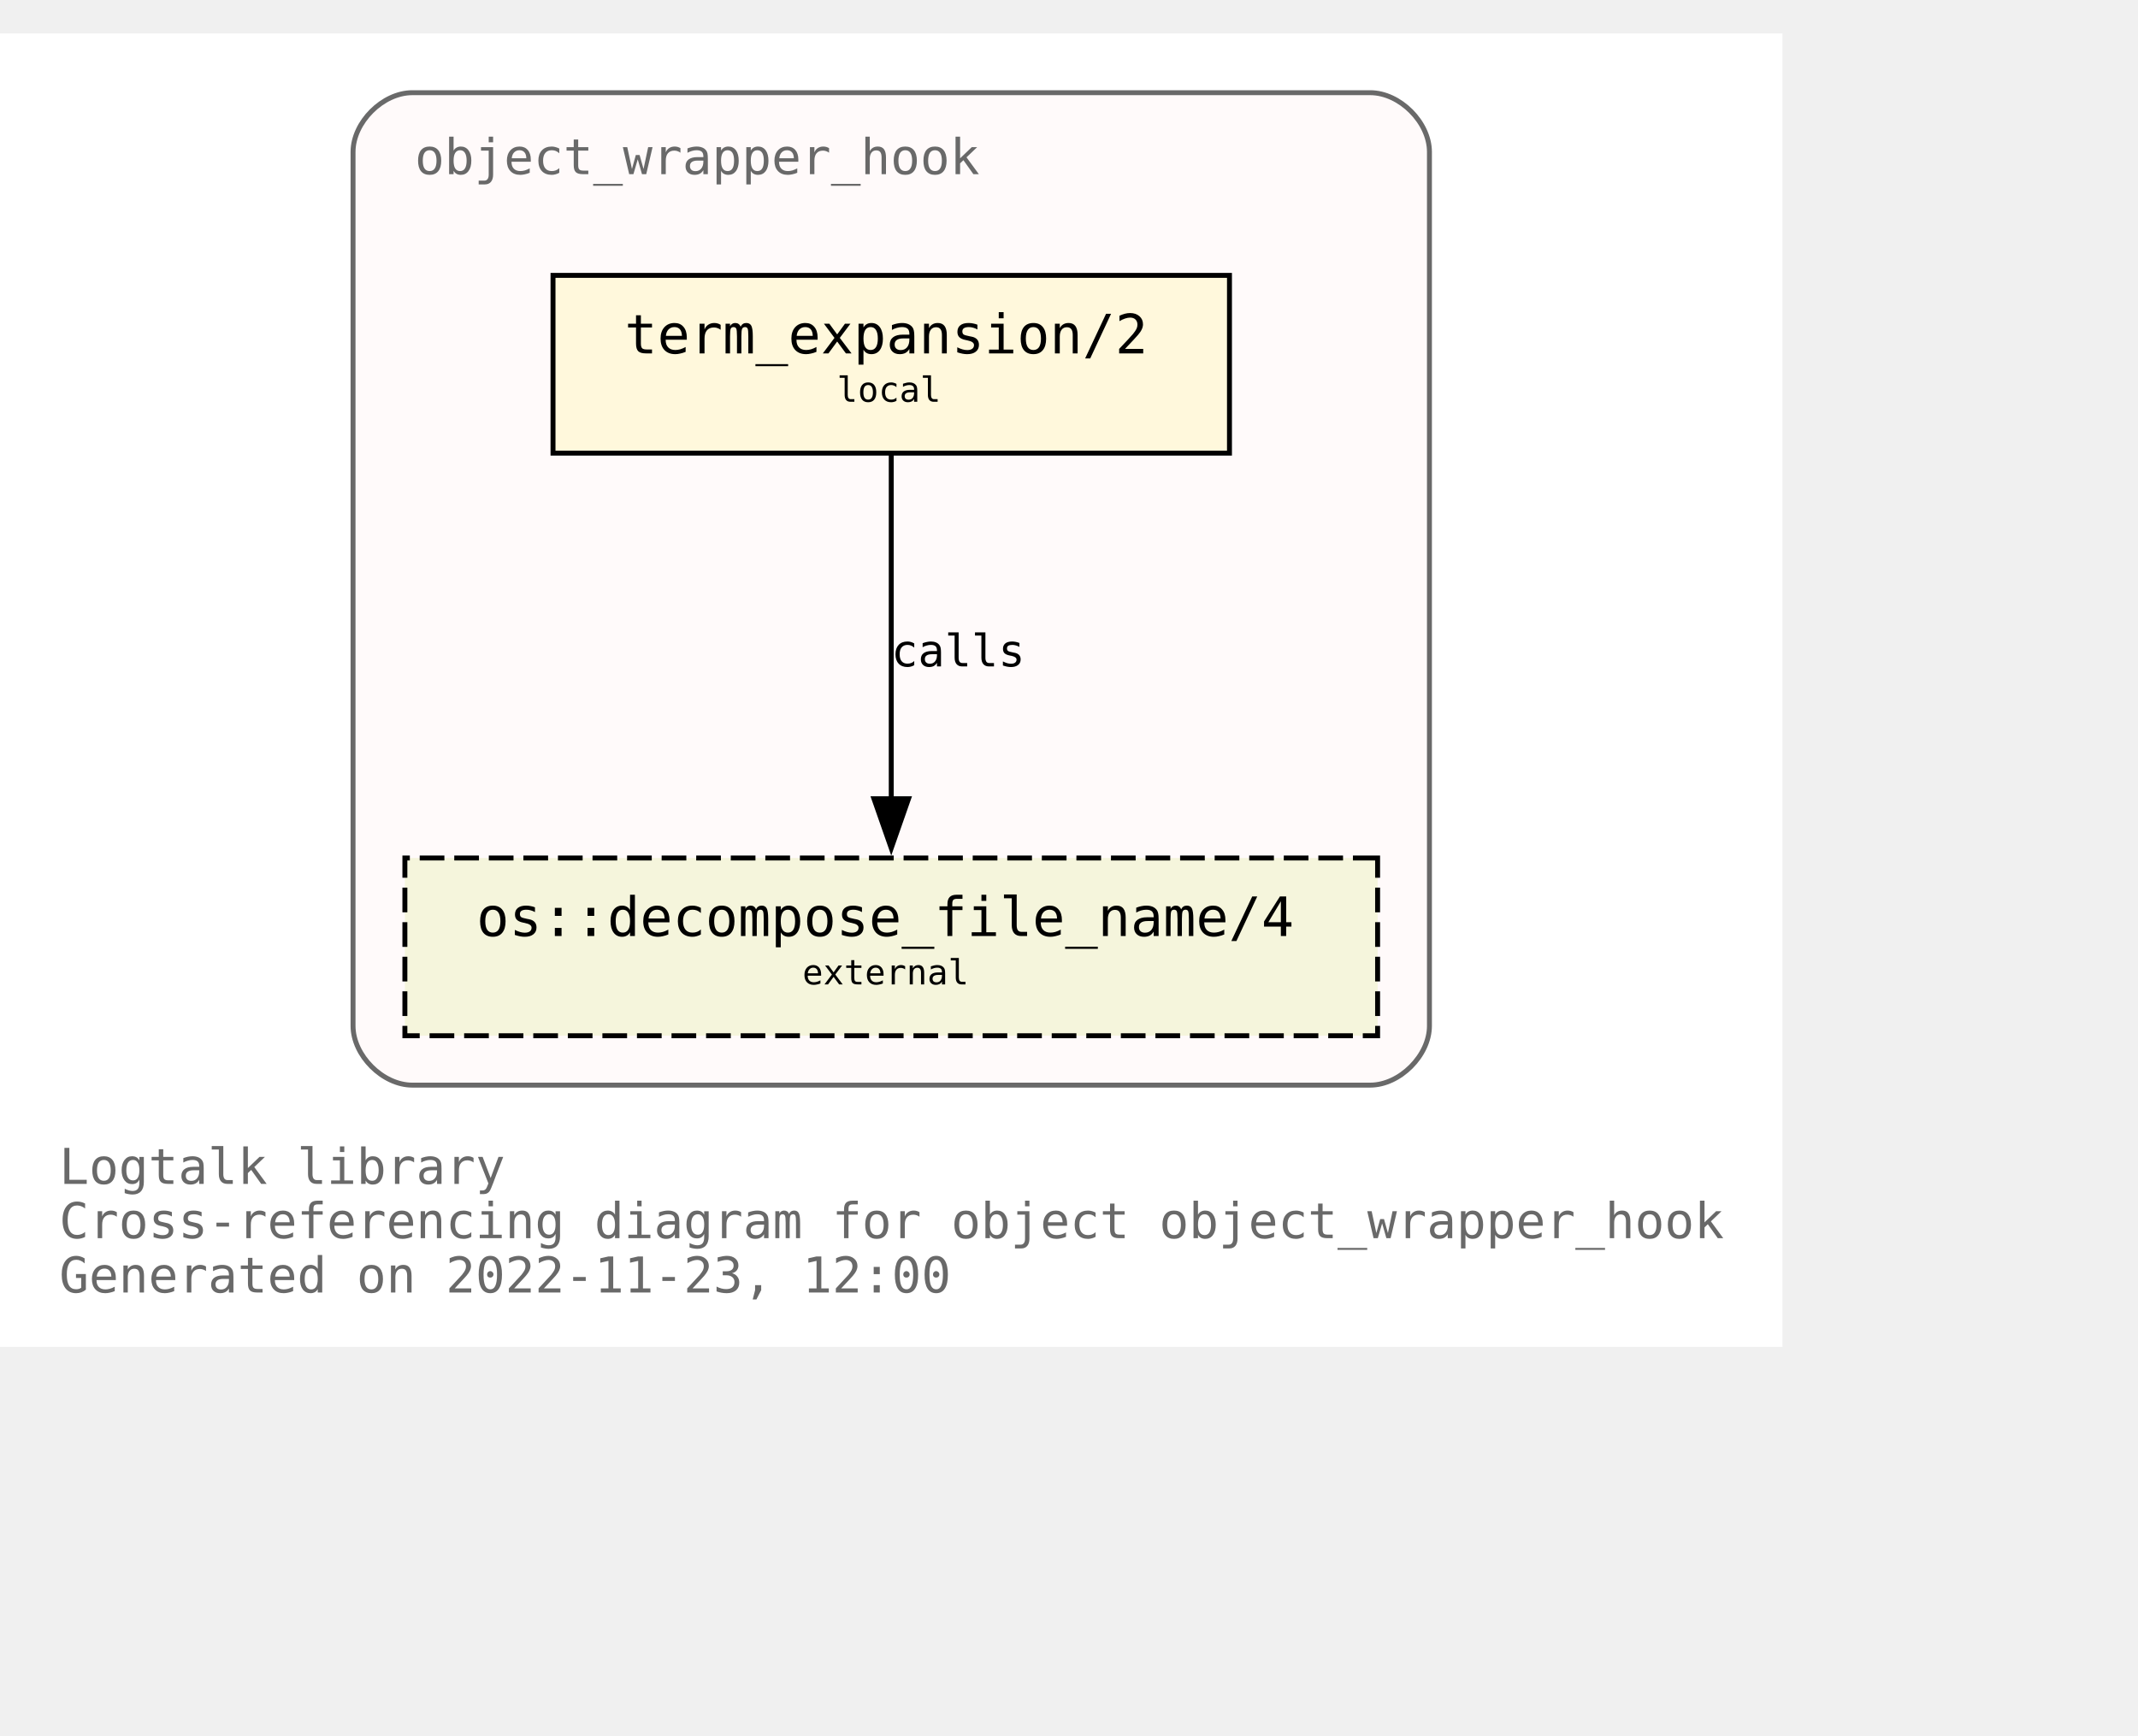
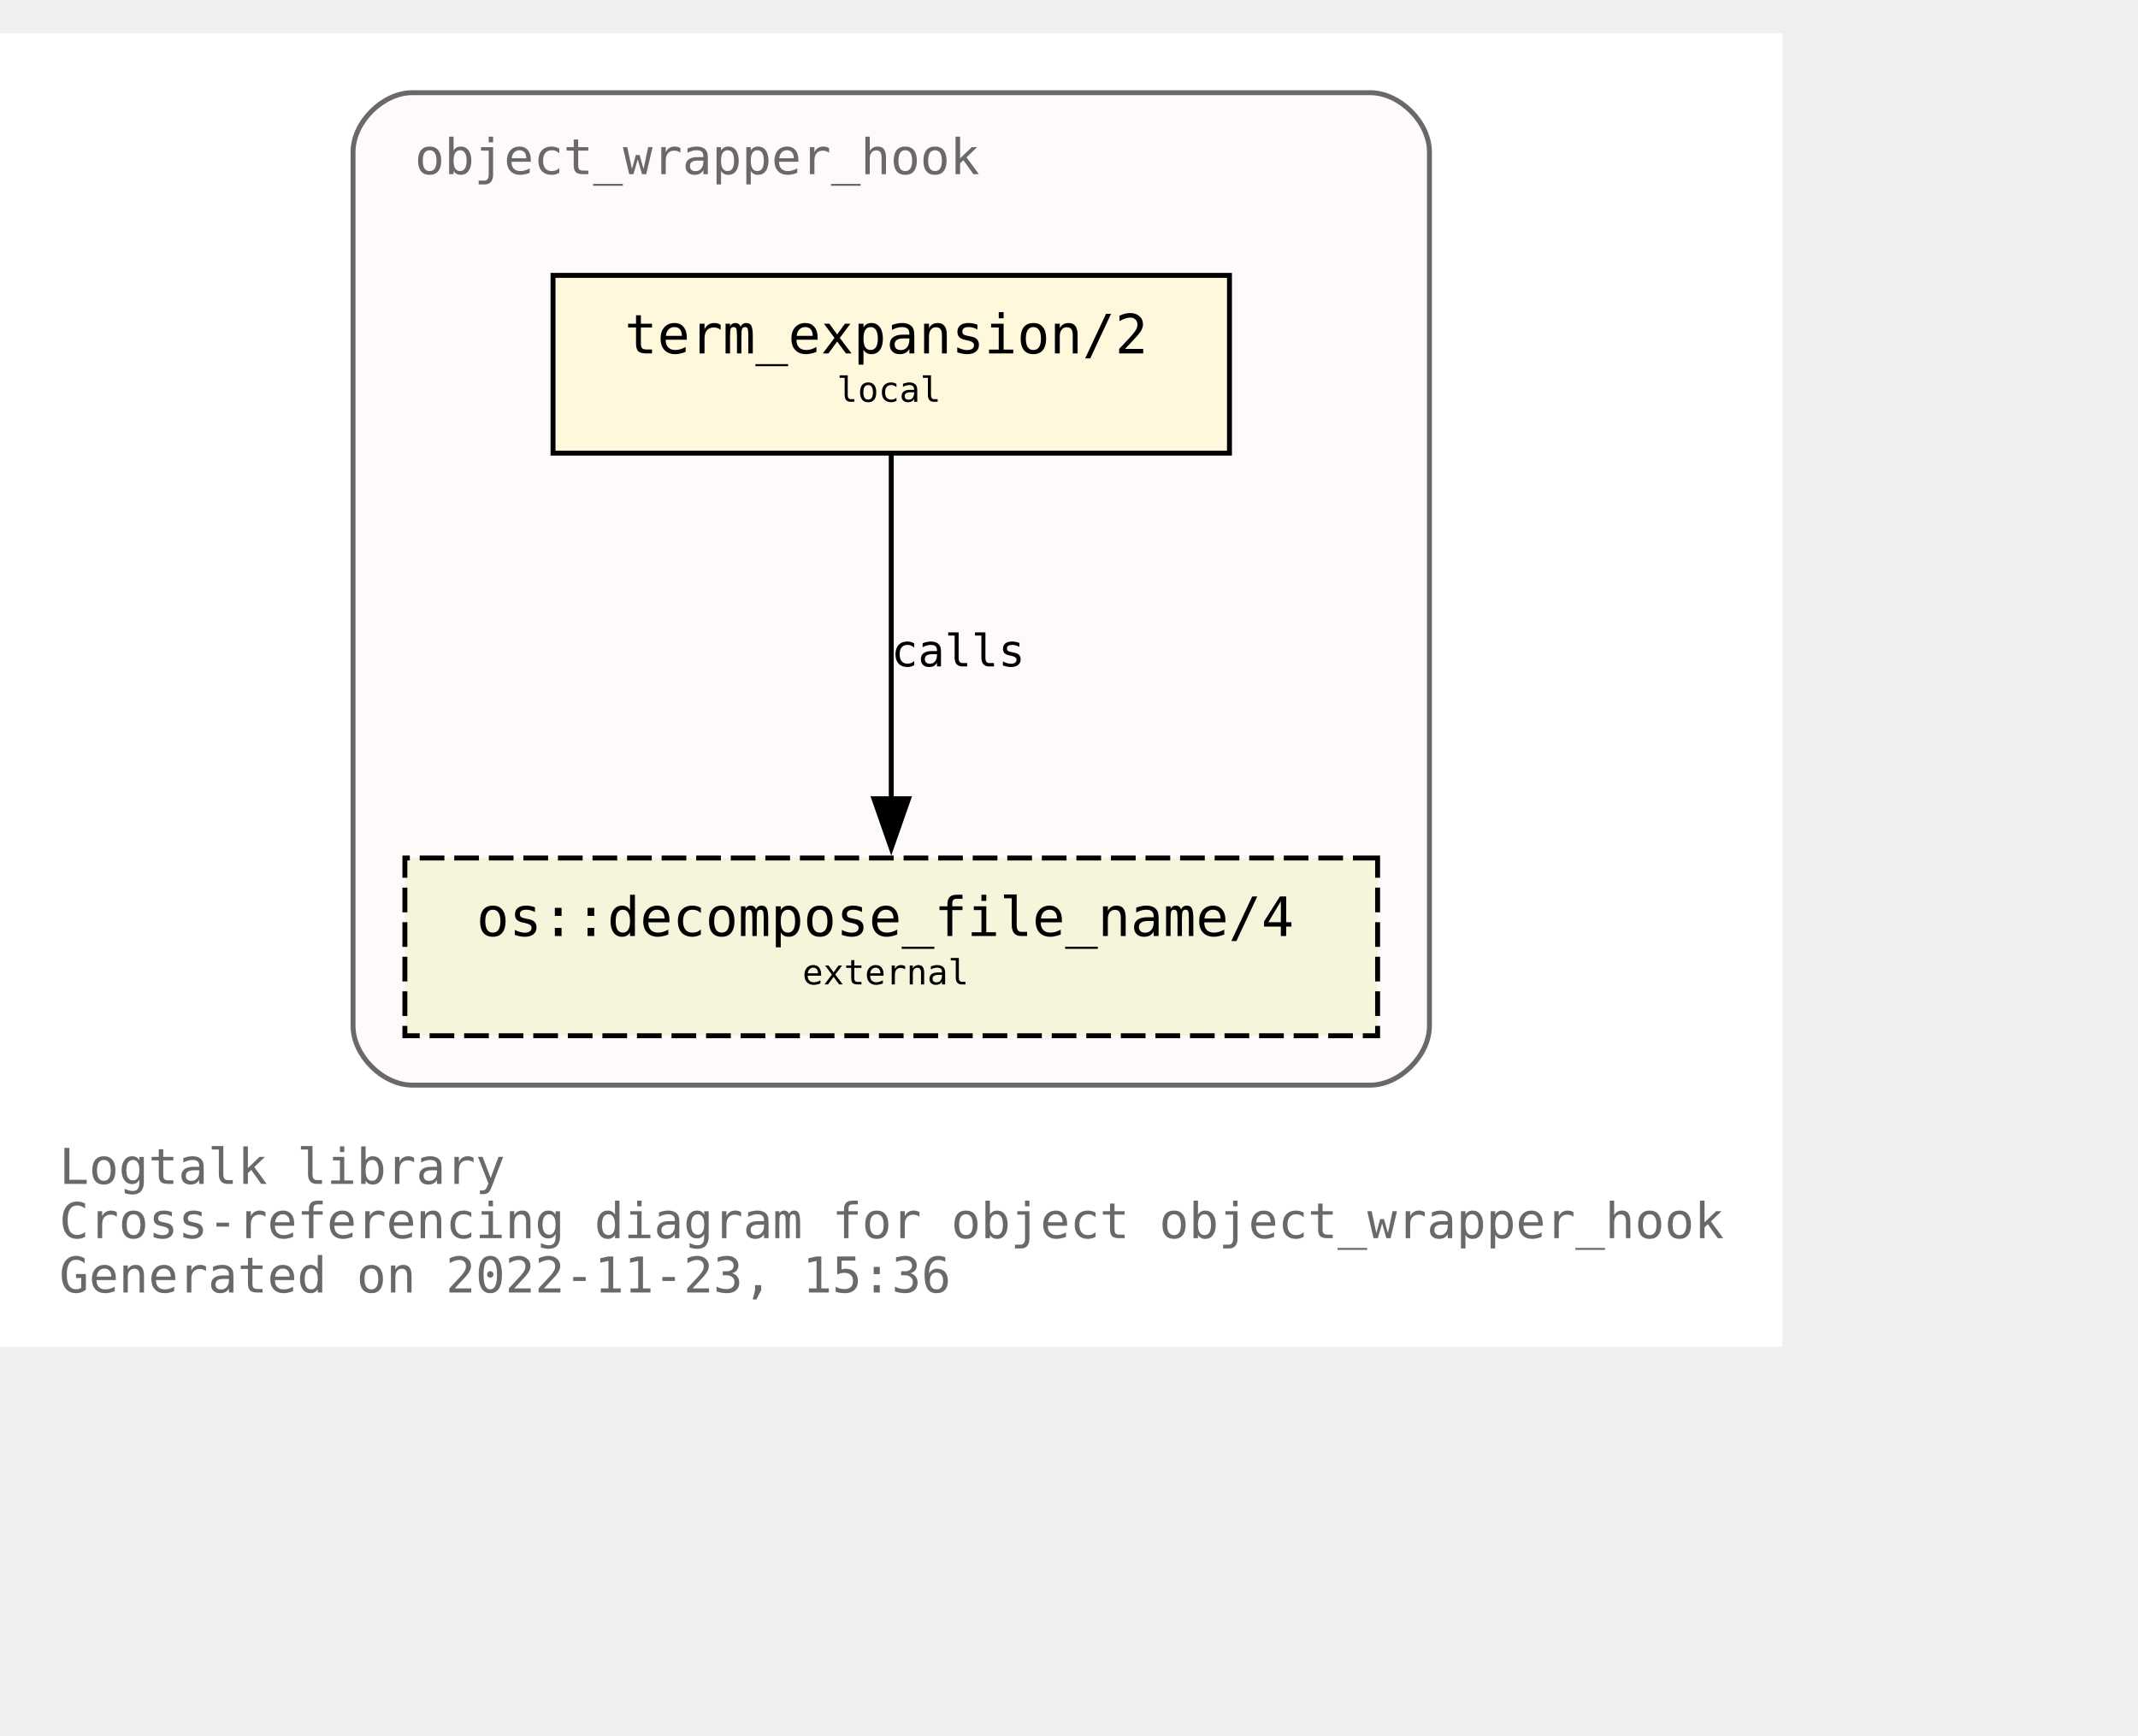
<svg xmlns="http://www.w3.org/2000/svg" xmlns:xlink="http://www.w3.org/1999/xlink" width="505pt" height="410pt" viewBox="72.00 72.00 433.00 338.00">
  <g id="graph0" class="graph" transform="scale(1 1) rotate(0) translate(76 334)">
    <polygon fill="white" stroke="none" points="-4,4 -4,-262 357,-262 357,4 -4,4" />
    <text text-anchor="start" x="8" y="-29" font-family="Monospace" font-size="10.00" fill="dimgray">Logtalk library</text>
    <text text-anchor="start" x="8" y="-18" font-family="Monospace" font-size="10.00" fill="dimgray">Cross-referencing diagram for object object_wrapper_hook</text>
-     <text text-anchor="start" x="8" y="-7" font-family="Monospace" font-size="10.00" fill="dimgray">Generated on 2022-11-23, 12:00</text>
+     <text text-anchor="start" x="8" y="-7" font-family="Monospace" font-size="10.00" fill="dimgray">Generated on 2022-11-23, 15:36</text>
    <g id="clust1" class="cluster">
      <g id="a_clust1">
        <a xlink:title="object_wrapper_hook">
          <path fill="snow" stroke="dimgray" d="M79.5,-49C79.5,-49 273.5,-49 273.5,-49 279.5,-49 285.5,-55 285.5,-61 285.5,-61 285.5,-238 285.5,-238 285.5,-244 279.5,-250 273.5,-250 273.5,-250 79.5,-250 79.5,-250 73.5,-250 67.5,-244 67.5,-238 67.5,-238 67.5,-61 67.5,-61 67.5,-55 73.5,-49 79.5,-49" />
          <g id="a_clust1_0">
-             <a xlink:href="https://github.com/LogtalkDotOrg/logtalk3/tree/cd61c3fd24132fe623c8cc3848886dfb8fce7c90/library/hook_objects/object_wrapper_hook.lgt" xlink:title="https://github.com/LogtalkDotOrg/logtalk3/tree/cd61c3fd24132fe623c8cc3848886dfb8fce7c90/library/hook_objects/object_wrapper_hook.lgt">
+             <a xlink:href="https://github.com/LogtalkDotOrg/logtalk3/tree/b98ede82aee269709f0b86d50b03ec723c79b60a/library/hook_objects/object_wrapper_hook.lgt" xlink:title="https://github.com/LogtalkDotOrg/logtalk3/tree/b98ede82aee269709f0b86d50b03ec723c79b60a/library/hook_objects/object_wrapper_hook.lgt">
              <text text-anchor="start" x="80" y="-233.5" font-family="Monospace" font-size="10.00" fill="dimgray">object_wrapper_hook</text>
            </a>
          </g>
        </a>
      </g>
    </g>
    <g id="node1" class="node">
      <g id="a_node1">
-         <a xlink:href="https://github.com/LogtalkDotOrg/logtalk3/tree/cd61c3fd24132fe623c8cc3848886dfb8fce7c90/library/hook_objects/object_wrapper_hook.lgt#L39" xlink:title="https://github.com/LogtalkDotOrg/logtalk3/tree/cd61c3fd24132fe623c8cc3848886dfb8fce7c90/library/hook_objects/object_wrapper_hook.lgt#L39">
+         <a xlink:href="https://github.com/LogtalkDotOrg/logtalk3/tree/b98ede82aee269709f0b86d50b03ec723c79b60a/library/hook_objects/object_wrapper_hook.lgt#L39" xlink:title="https://github.com/LogtalkDotOrg/logtalk3/tree/b98ede82aee269709f0b86d50b03ec723c79b60a/library/hook_objects/object_wrapper_hook.lgt#L39">
          <polygon fill="cornsilk" stroke="black" points="245,-213 108,-213 108,-177 245,-177 245,-213" />
          <text text-anchor="start" x="116.5" y="-197.8" font-family="Monospace" font-size="9.00"> </text>
          <text text-anchor="start" x="122.5" y="-197.2" font-family="Monospace" font-size="11.00">term_expansion/2</text>
          <text text-anchor="start" x="231.5" y="-197.8" font-family="Monospace" font-size="9.00"> </text>
          <text text-anchor="start" x="116.5" y="-186.8" font-family="Monospace" font-size="9.00"> </text>
          <text text-anchor="start" x="165.5" y="-187.4" font-family="Monospace" font-size="7.00">local</text>
          <text text-anchor="start" x="231.5" y="-186.8" font-family="Monospace" font-size="9.00"> </text>
        </a>
      </g>
    </g>
    <g id="node2" class="node">
      <g id="a_node2">
        <a xlink:href="https://logtalk.org/library/osp_0.html#decompose_file_name/4" xlink:title="https://logtalk.org/library/osp_0.html#decompose_file_name/4">
          <polygon fill="beige" stroke="black" stroke-dasharray="5,2" points="275,-95 78,-95 78,-59 275,-59 275,-95" />
          <text text-anchor="start" x="86.5" y="-79.8" font-family="Monospace" font-size="9.00"> </text>
          <text text-anchor="start" x="92.5" y="-79.2" font-family="Monospace" font-size="11.00">os::decompose_file_name/4</text>
          <text text-anchor="start" x="261.5" y="-79.8" font-family="Monospace" font-size="9.00"> </text>
          <text text-anchor="start" x="86.5" y="-68.8" font-family="Monospace" font-size="9.00"> </text>
          <text text-anchor="start" x="158.5" y="-69.4" font-family="Monospace" font-size="7.00">external</text>
          <text text-anchor="start" x="261.5" y="-68.8" font-family="Monospace" font-size="9.00"> </text>
        </a>
      </g>
    </g>
    <g id="edge1" class="edge">
      <g id="a_edge1">
-         <a xlink:href="https://github.com/LogtalkDotOrg/logtalk3/tree/cd61c3fd24132fe623c8cc3848886dfb8fce7c90/library/hook_objects/object_wrapper_hook.lgt#L39" xlink:title="calls">
+         <a xlink:href="https://github.com/LogtalkDotOrg/logtalk3/tree/b98ede82aee269709f0b86d50b03ec723c79b60a/library/hook_objects/object_wrapper_hook.lgt#L39" xlink:title="calls">
          <path fill="none" stroke="black" d="M176.5,-176.63C176.5,-158.18 176.5,-128.7 176.5,-106.77" />
          <polygon fill="black" stroke="black" points="180,-107 176.5,-97 173,-107 180,-107" />
        </a>
      </g>
      <g id="a_edge1-label">
-         <a xlink:href="https://github.com/LogtalkDotOrg/logtalk3/tree/cd61c3fd24132fe623c8cc3848886dfb8fce7c90/library/hook_objects/object_wrapper_hook.lgt#L39" xlink:title="https://github.com/LogtalkDotOrg/logtalk3/tree/cd61c3fd24132fe623c8cc3848886dfb8fce7c90/library/hook_objects/object_wrapper_hook.lgt#L39">
+         <a xlink:href="https://github.com/LogtalkDotOrg/logtalk3/tree/b98ede82aee269709f0b86d50b03ec723c79b60a/library/hook_objects/object_wrapper_hook.lgt#L39" xlink:title="https://github.com/LogtalkDotOrg/logtalk3/tree/b98ede82aee269709f0b86d50b03ec723c79b60a/library/hook_objects/object_wrapper_hook.lgt#L39">
          <text text-anchor="start" x="176.5" y="-133.8" font-family="Monospace" font-size="9.00">calls</text>
        </a>
      </g>
    </g>
  </g>
</svg>
